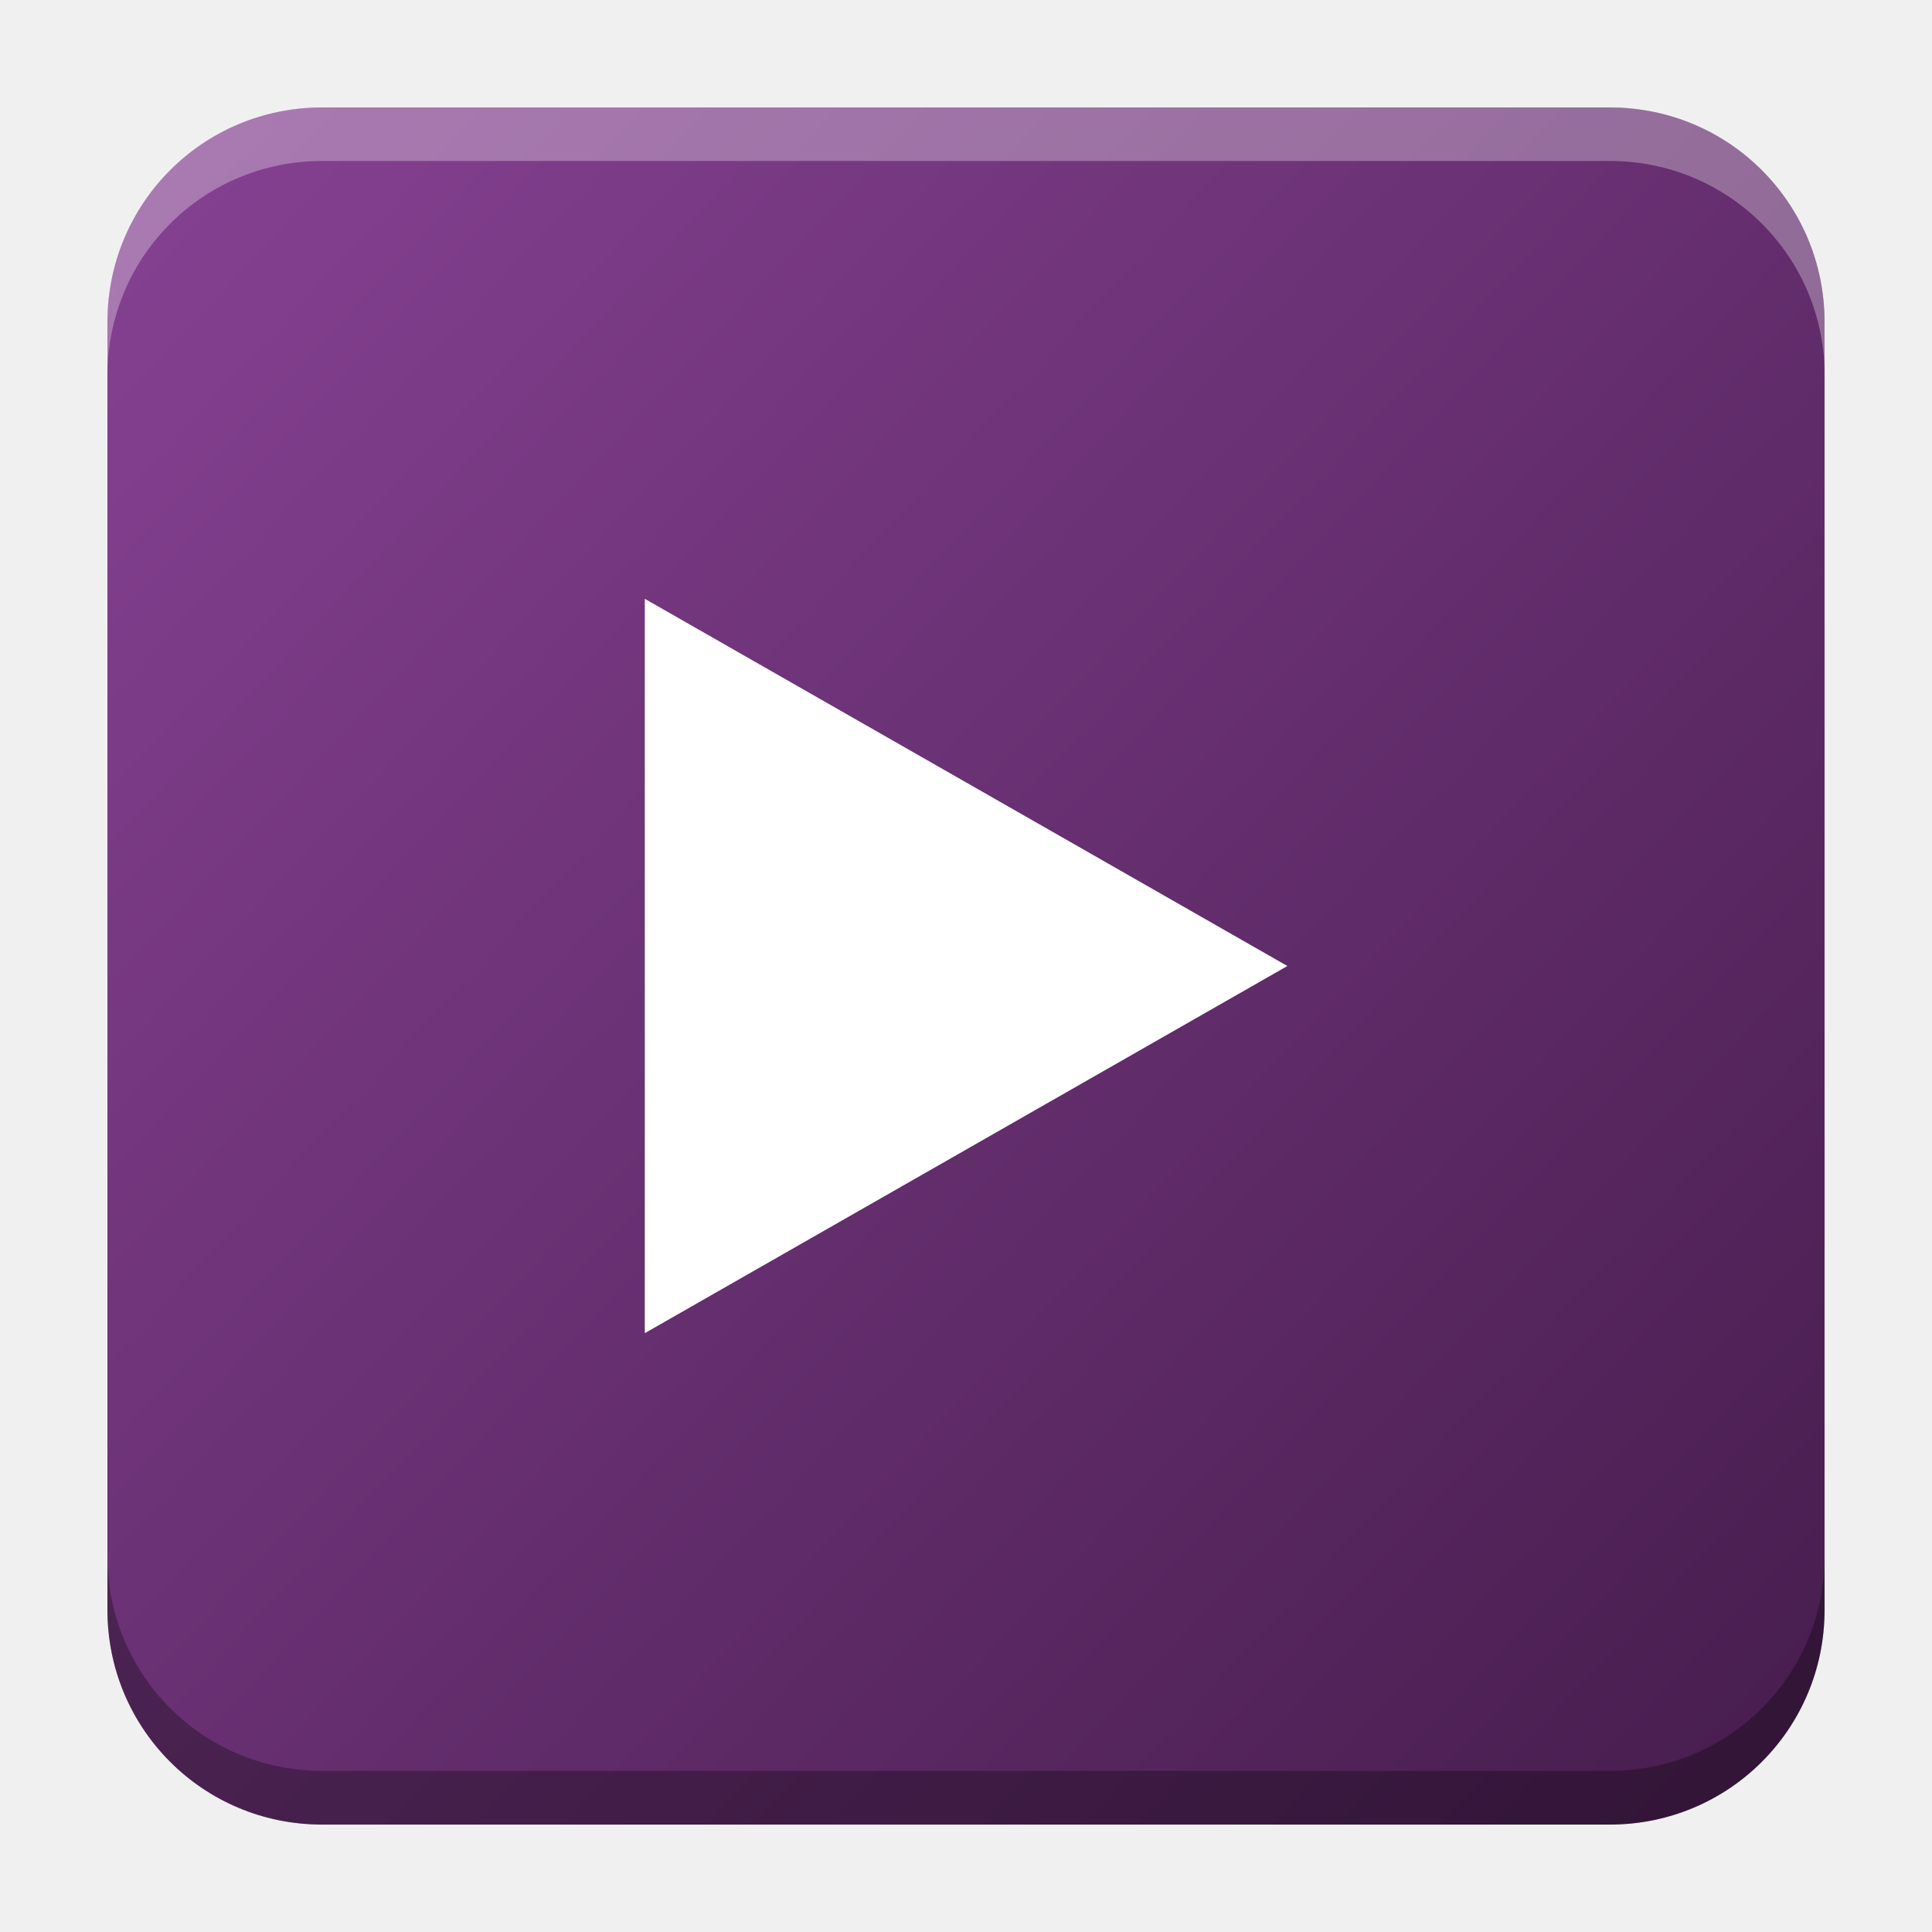
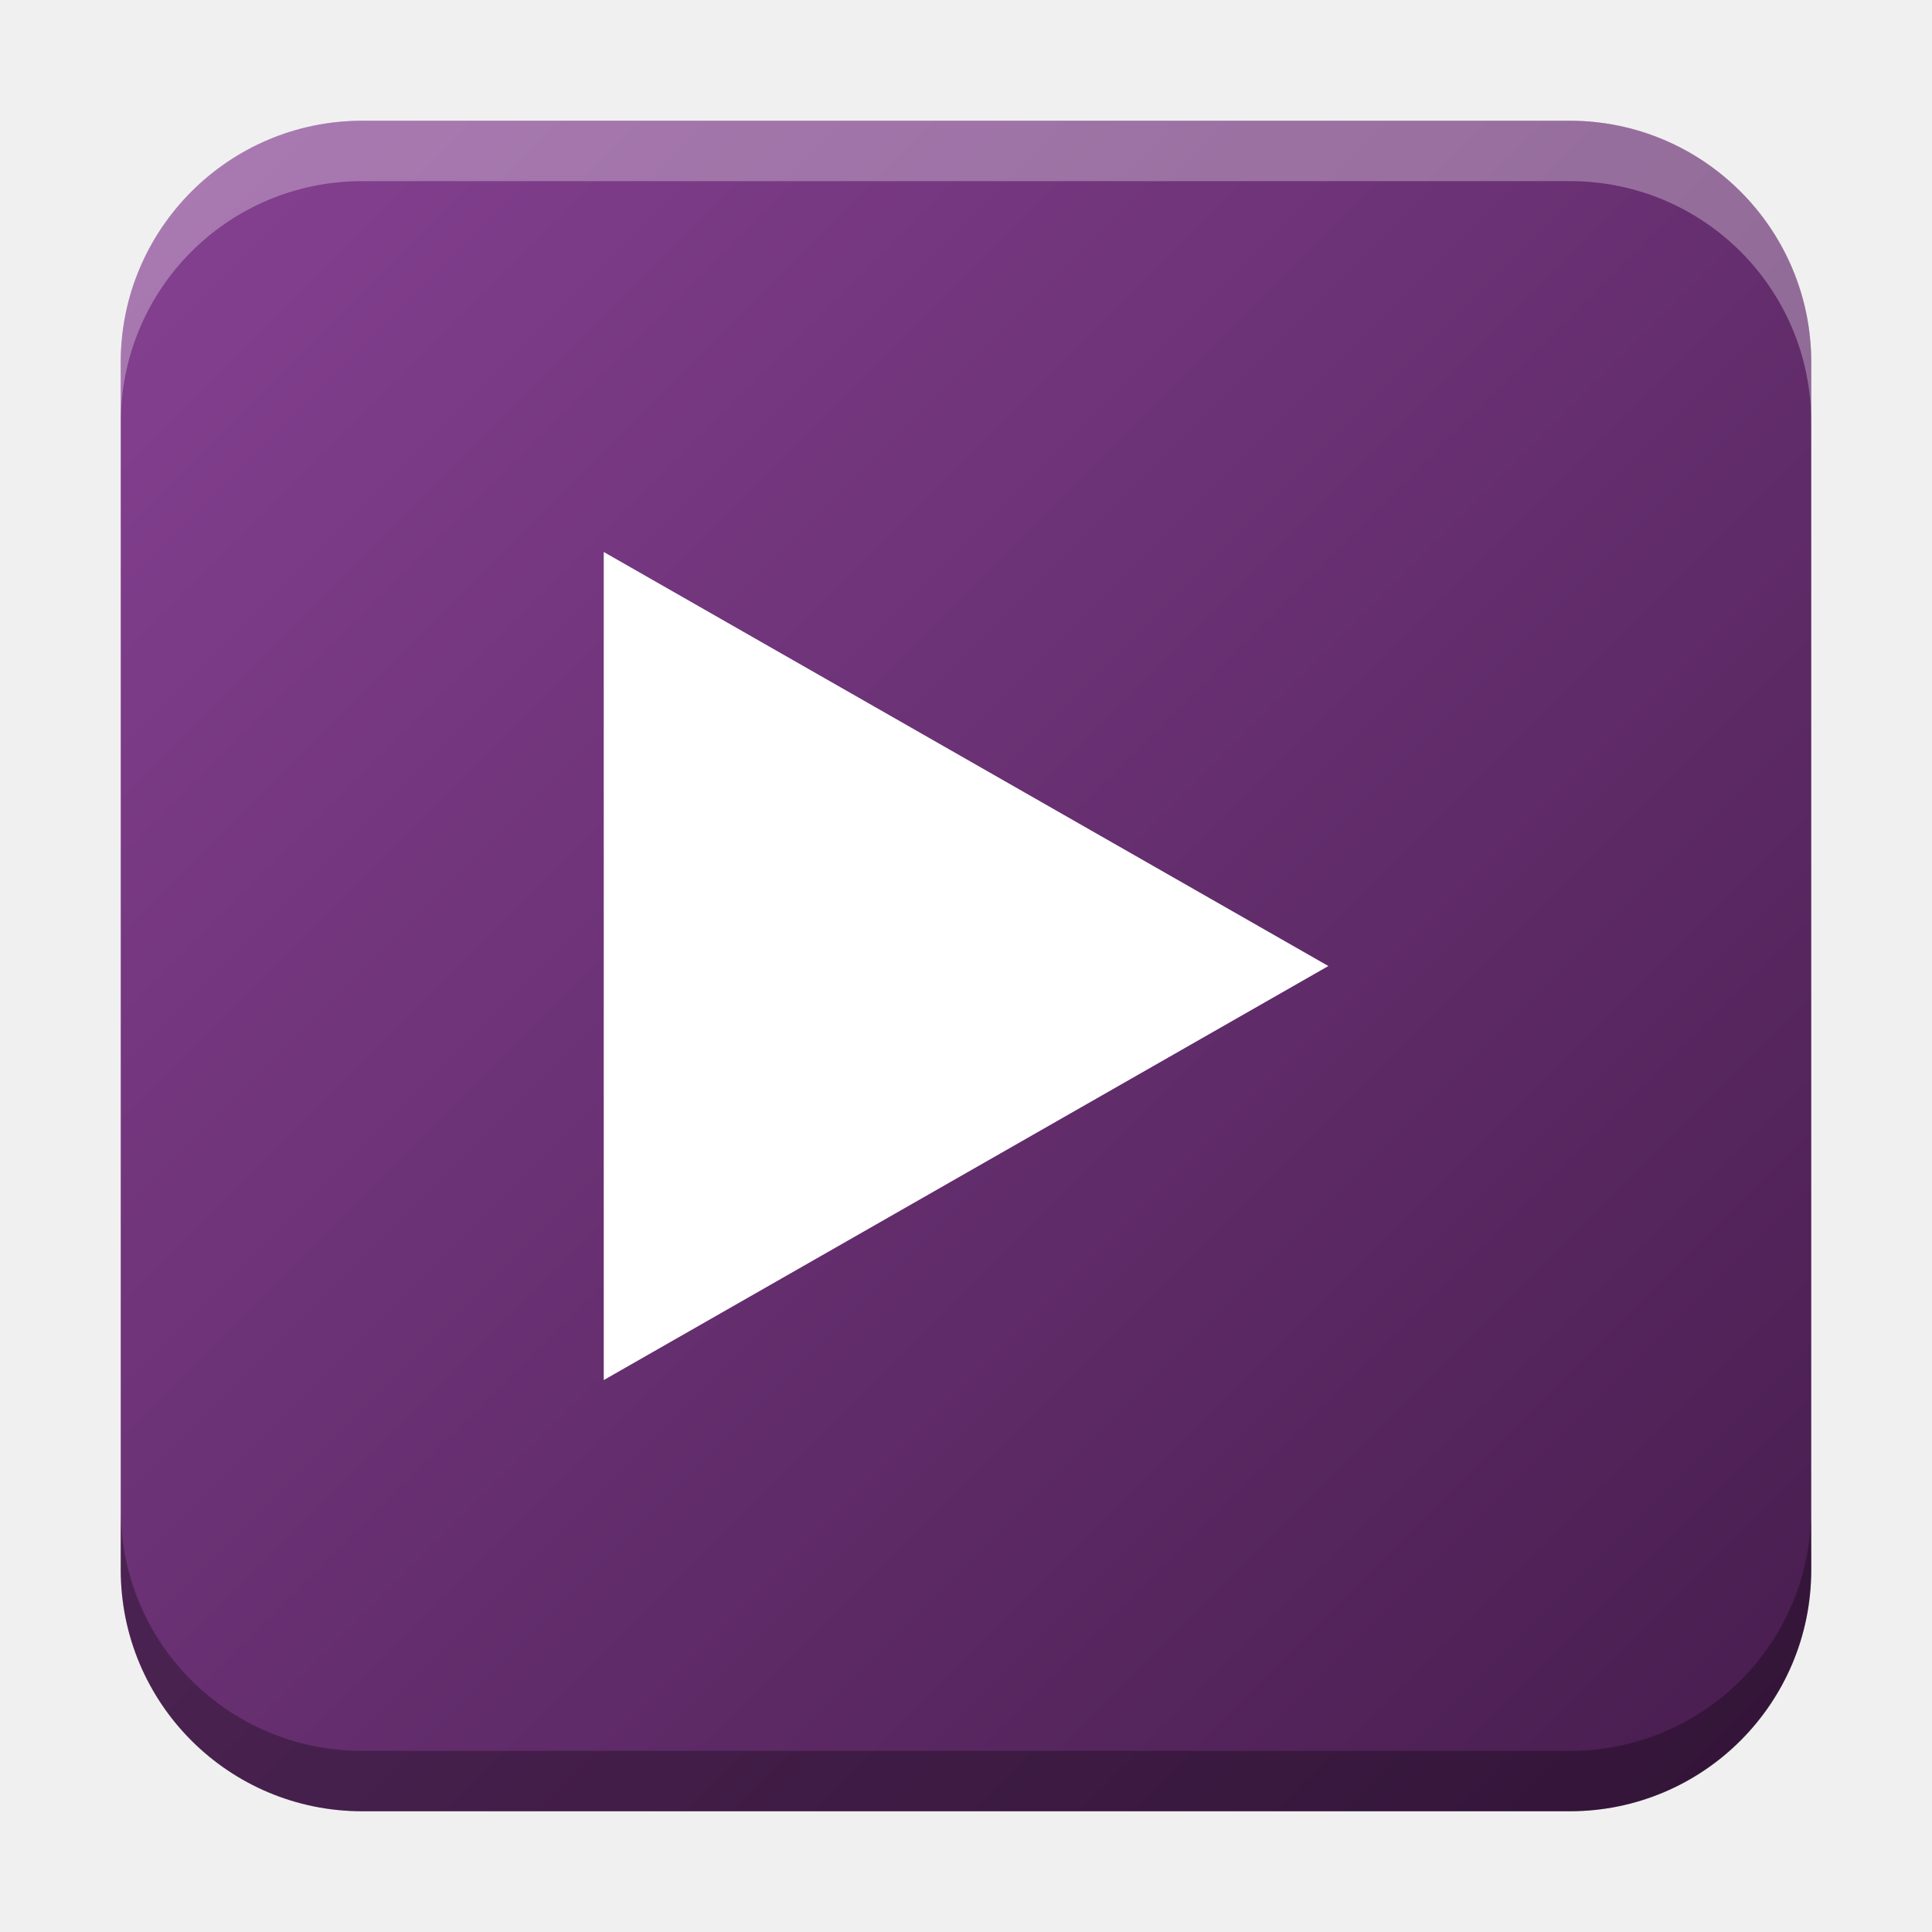
- <svg xmlns="http://www.w3.org/2000/svg" xmlns:xlink="http://www.w3.org/1999/xlink" width="18.001" height="18" id="svg2" version="1.1">
+ <svg xmlns="http://www.w3.org/2000/svg" xmlns:xlink="http://www.w3.org/1999/xlink" width="32" height="32" id="svg2" version="1.1">
  <defs id="defs4">
-     <linearGradient id="linearGradient1209">
-       <stop style="stop-color:#844090;stop-opacity:1" offset="0" id="stop1205" />
-       <stop style="stop-color:#491e50;stop-opacity:1" offset="1" id="stop1207" />
+     <linearGradient id="linearGradient8471">
+       <stop id="stop8467" offset="0" style="stop-color:#2aa9c7;stop-opacity:1" />
+       <stop id="stop8469" offset="1" style="stop-color:#297fcc;stop-opacity:1" />
    </linearGradient>
    <linearGradient id="linearGradient5306">
      <stop style="stop-color:#ffffff;stop-opacity:0.099;" offset="0" id="stop5308" />
      <stop style="stop-color:#ffffff;stop-opacity:0;" offset="1" id="stop5310" />
    </linearGradient>
    <linearGradient id="linearGradient5290">
      <stop style="stop-color:#00ffff;stop-opacity:0.098;" offset="0" id="stop5292" />
      <stop id="stop6740" offset="0.5" style="stop-color:#00ff7f;stop-opacity:0.047;" />
      <stop style="stop-color:#00ff00;stop-opacity:0;" offset="1" id="stop5294" />
    </linearGradient>
    <linearGradient id="linearGradient5188">
      <stop style="stop-color:#64b5f6;stop-opacity:0.247;" offset="0" id="stop5198" />
      <stop style="stop-color:#64b5f6;stop-opacity:0;" offset="1" id="stop5192" />
    </linearGradient>
    <linearGradient id="linearGradient3975">
      <stop style="stop-color:#ff5555;stop-opacity:1;" offset="0" id="stop3977" />
    </linearGradient>
    <linearGradient id="linearGradient3969">
      <stop style="stop-color:#87cdde;stop-opacity:1;" offset="0" id="stop3971" />
    </linearGradient>
    <filter id="filter3945" x="0" y="6" width="1.2" style="color-interpolation-filters:sRGB">
      <feDiffuseLighting id="feDiffuseLighting3947" lighting-color="#fdfdfd" surfaceScale="121.495" diffuseConstant="28.448" />
    </filter>
    <filter id="filter3979" style="color-interpolation-filters:sRGB">
      <feFlood flood-opacity="0.2" flood-color="rgb(0,0,0)" result="flood" id="feFlood3981" />
      <feComposite in="flood" in2="SourceGraphic" operator="in" result="composite1" id="feComposite3983" />
      <feGaussianBlur stdDeviation="6" result="blur" id="feGaussianBlur3985" />
      <feOffset dx="0" dy="6" result="offset" id="feOffset3987" />
      <feComposite in="SourceGraphic" in2="offset" operator="over" result="fbSourceGraphic" id="feComposite3989" />
      <feColorMatrix result="fbSourceGraphicAlpha" in="fbSourceGraphic" values="0 0 0 -1 0 0 0 0 -1 0 0 0 0 -1 0 0 0 0 1 0" id="feColorMatrix3991" />
      <feFlood id="feFlood3993" flood-opacity="0.2" flood-color="rgb(0,0,0)" result="flood" in="fbSourceGraphic" />
      <feComposite id="feComposite3995" in2="fbSourceGraphic" in="flood" operator="in" result="composite1" />
      <feGaussianBlur id="feGaussianBlur3997" stdDeviation="6" result="blur" />
      <feOffset id="feOffset3999" dx="0" dy="6" result="offset" />
      <feComposite id="feComposite4001" in2="offset" in="fbSourceGraphic" operator="over" result="composite2" />
    </filter>
    <filter style="color-interpolation-filters:sRGB" id="filter3876">
      <feFlood flood-opacity="0.2" flood-color="rgb(0,0,0)" result="flood" id="feFlood3878" />
      <feComposite in="flood" in2="SourceGraphic" operator="in" result="composite1" id="feComposite3880" />
      <feGaussianBlur stdDeviation="6" result="blur" id="feGaussianBlur3882" />
      <feOffset dx="0" dy="6" result="offset" id="feOffset3884" />
      <feComposite in="SourceGraphic" in2="offset" operator="over" result="fbSourceGraphic" id="feComposite3886" />
      <feColorMatrix result="fbSourceGraphicAlpha" in="fbSourceGraphic" values="0 0 0 -1 0 0 0 0 -1 0 0 0 0 -1 0 0 0 0 1 0" id="feColorMatrix3888" />
      <feFlood id="feFlood3890" flood-opacity="0.397" flood-color="rgb(0,0,0)" result="flood" in="fbSourceGraphic" />
      <feComposite id="feComposite3892" in2="fbSourceGraphic" in="flood" operator="in" result="composite1" />
      <feGaussianBlur id="feGaussianBlur3894" stdDeviation="19.2" result="blur" />
      <feOffset id="feOffset3896" dx="0" dy="6" result="offset" />
      <feComposite id="feComposite3898" in2="offset" in="fbSourceGraphic" operator="over" result="fbSourceGraphic" />
      <feColorMatrix result="fbSourceGraphicAlpha" in="fbSourceGraphic" values="0 0 0 -1 0 0 0 0 -1 0 0 0 0 -1 0 0 0 0 1 0" id="feColorMatrix3900" />
      <feFlood id="feFlood3902" flood-opacity="0.8" flood-color="rgb(0,0,0)" result="flood" in="fbSourceGraphic" />
      <feComposite id="feComposite3904" in2="fbSourceGraphic" in="flood" operator="in" result="composite1" />
      <feGaussianBlur id="feGaussianBlur3906" stdDeviation="19.2" result="blur" />
      <feOffset id="feOffset3908" dx="0" dy="6" result="offset" />
      <feComposite id="feComposite3910" in2="offset" in="fbSourceGraphic" operator="over" result="fbSourceGraphic" />
      <feColorMatrix result="fbSourceGraphicAlpha" in="fbSourceGraphic" values="0 0 0 -1 0 0 0 0 -1 0 0 0 0 -1 0 0 0 0 1 0" id="feColorMatrix3912" />
      <feFlood id="feFlood3914" flood-opacity="0.8" flood-color="rgb(0,0,0)" result="flood" in="fbSourceGraphic" />
      <feComposite id="feComposite3916" in2="fbSourceGraphic" in="flood" operator="in" result="composite1" />
      <feGaussianBlur id="feGaussianBlur3918" stdDeviation="26.1" result="blur" />
      <feOffset id="feOffset3920" dx="0" dy="6" result="offset" />
      <feComposite id="feComposite3922" in2="offset" in="fbSourceGraphic" operator="over" result="fbSourceGraphic" />
      <feColorMatrix result="fbSourceGraphicAlpha" in="fbSourceGraphic" values="0 0 0 -1 0 0 0 0 -1 0 0 0 0 -1 0 0 0 0 1 0" id="feColorMatrix3924" />
      <feFlood id="feFlood3926" flood-opacity="0.8" flood-color="rgb(0,0,0)" result="flood" in="fbSourceGraphic" />
      <feComposite id="feComposite3928" in2="fbSourceGraphic" in="flood" operator="in" result="composite1" />
      <feGaussianBlur id="feGaussianBlur3930" stdDeviation="35.7" result="blur" />
      <feOffset id="feOffset3932" dx="0" dy="6" result="offset" />
      <feComposite id="feComposite3934" in2="offset" in="fbSourceGraphic" operator="over" result="fbSourceGraphic" />
      <feColorMatrix result="fbSourceGraphicAlpha" in="fbSourceGraphic" values="0 0 0 -1 0 0 0 0 -1 0 0 0 0 -1 0 0 0 0 1 0" id="feColorMatrix3936" />
      <feFlood id="feFlood3938" flood-opacity="0.8" flood-color="rgb(0,0,0)" result="flood" in="fbSourceGraphic" />
      <feComposite id="feComposite3940" in2="fbSourceGraphic" in="flood" operator="in" result="composite1" />
      <feGaussianBlur id="feGaussianBlur3942" stdDeviation="6" result="blur" />
      <feOffset id="feOffset3944" dx="0" dy="6" result="offset" />
      <feComposite id="feComposite3946" in2="offset" in="fbSourceGraphic" operator="over" result="fbSourceGraphic" />
      <feColorMatrix result="fbSourceGraphicAlpha" in="fbSourceGraphic" values="0 0 0 -1 0 0 0 0 -1 0 0 0 0 -1 0 0 0 0 1 0" id="feColorMatrix3948" />
      <feFlood id="feFlood3950" flood-opacity="0.8" flood-color="rgb(0,0,0)" result="flood" in="fbSourceGraphic" />
      <feComposite id="feComposite3952" in2="fbSourceGraphic" in="flood" operator="in" result="composite1" />
      <feGaussianBlur id="feGaussianBlur3954" stdDeviation="21.7" result="blur" />
      <feOffset id="feOffset3956" dx="0" dy="6" result="offset" />
      <feComposite id="feComposite3958" in2="offset" in="fbSourceGraphic" operator="over" result="fbSourceGraphic" />
      <feColorMatrix result="fbSourceGraphicAlpha" in="fbSourceGraphic" values="0 0 0 -1 0 0 0 0 -1 0 0 0 0 -1 0 0 0 0 1 0" id="feColorMatrix3960" />
      <feFlood id="feFlood3962" flood-opacity="0.8" flood-color="rgb(0,0,0)" result="flood" in="fbSourceGraphic" />
      <feComposite id="feComposite3964" in2="fbSourceGraphic" in="flood" operator="in" result="composite1" />
      <feGaussianBlur id="feGaussianBlur3966" stdDeviation="21.7" result="blur" />
      <feOffset id="feOffset3968" dx="0" dy="1.9" result="offset" />
      <feComposite id="feComposite3970" in2="offset" in="fbSourceGraphic" operator="over" result="fbSourceGraphic" />
      <feColorMatrix result="fbSourceGraphicAlpha" in="fbSourceGraphic" values="0 0 0 -1 0 0 0 0 -1 0 0 0 0 -1 0 0 0 0 1 0" id="feColorMatrix3972" />
      <feFlood id="feFlood3974" flood-opacity="0.8" flood-color="rgb(0,0,0)" result="flood" in="fbSourceGraphic" />
      <feComposite id="feComposite3976" in2="fbSourceGraphic" in="flood" operator="in" result="composite1" />
      <feGaussianBlur id="feGaussianBlur3978" stdDeviation="21.7" result="blur" />
      <feOffset id="feOffset3980" dx="3.6" dy="1.9" result="offset" />
      <feComposite id="feComposite3982" in2="offset" in="fbSourceGraphic" operator="over" result="fbSourceGraphic" />
      <feColorMatrix result="fbSourceGraphicAlpha" in="fbSourceGraphic" values="0 0 0 -1 0 0 0 0 -1 0 0 0 0 -1 0 0 0 0 1 0" id="feColorMatrix3984" />
      <feFlood id="feFlood3986" flood-opacity="0.8" flood-color="rgb(0,0,0)" result="flood" in="fbSourceGraphic" />
      <feComposite id="feComposite3988" in2="fbSourceGraphic" in="flood" operator="in" result="composite1" />
      <feGaussianBlur id="feGaussianBlur3990" stdDeviation="21.7" result="blur" />
      <feOffset id="feOffset3992" dx="9.6" dy="1.9" result="offset" />
      <feComposite id="feComposite3994" in2="offset" in="fbSourceGraphic" operator="over" result="fbSourceGraphic" />
      <feColorMatrix result="fbSourceGraphicAlpha" in="fbSourceGraphic" values="0 0 0 -1 0 0 0 0 -1 0 0 0 0 -1 0 0 0 0 1 0" id="feColorMatrix3996" />
      <feFlood id="feFlood3998" flood-opacity="0.8" flood-color="rgb(0,0,0)" result="flood" in="fbSourceGraphic" />
      <feComposite id="feComposite4000" in2="fbSourceGraphic" in="flood" operator="in" result="composite1" />
      <feGaussianBlur id="feGaussianBlur4002" stdDeviation="21.7" result="blur" />
      <feOffset id="feOffset4004" dx="1.2" dy="1.9" result="offset" />
      <feComposite id="feComposite4006" in2="offset" in="fbSourceGraphic" operator="over" result="fbSourceGraphic" />
      <feColorMatrix result="fbSourceGraphicAlpha" in="fbSourceGraphic" values="0 0 0 -1 0 0 0 0 -1 0 0 0 0 -1 0 0 0 0 1 0" id="feColorMatrix4008" />
      <feFlood id="feFlood4010" flood-opacity="0.8" flood-color="rgb(0,0,0)" result="flood" in="fbSourceGraphic" />
      <feComposite id="feComposite4012" in2="fbSourceGraphic" in="flood" operator="in" result="composite1" />
      <feGaussianBlur id="feGaussianBlur4014" stdDeviation="21.7" result="blur" />
      <feOffset id="feOffset4016" dx="-1.4" dy="1.9" result="offset" />
      <feComposite id="feComposite4018" in2="offset" in="fbSourceGraphic" operator="over" result="fbSourceGraphic" />
      <feColorMatrix result="fbSourceGraphicAlpha" in="fbSourceGraphic" values="0 0 0 -1 0 0 0 0 -1 0 0 0 0 -1 0 0 0 0 1 0" id="feColorMatrix4020" />
      <feFlood id="feFlood4022" flood-opacity="0.8" flood-color="rgb(0,0,0)" result="flood" in="fbSourceGraphic" />
      <feComposite id="feComposite4024" in2="fbSourceGraphic" in="flood" operator="in" result="composite1" />
      <feGaussianBlur id="feGaussianBlur4026" stdDeviation="21.7" result="blur" />
      <feOffset id="feOffset4028" dx="0.3" dy="1.9" result="offset" />
      <feComposite id="feComposite4030" in2="offset" in="fbSourceGraphic" operator="over" result="fbSourceGraphic" />
      <feColorMatrix result="fbSourceGraphicAlpha" in="fbSourceGraphic" values="0 0 0 -1 0 0 0 0 -1 0 0 0 0 -1 0 0 0 0 1 0" id="feColorMatrix4032" />
      <feFlood id="feFlood4034" flood-opacity="0.8" flood-color="rgb(0,0,0)" result="flood" in="fbSourceGraphic" />
      <feComposite id="feComposite4036" in2="fbSourceGraphic" in="flood" operator="in" result="composite1" />
      <feGaussianBlur id="feGaussianBlur4038" stdDeviation="21.7" result="blur" />
      <feOffset id="feOffset4040" dx="-8.04912e-16" dy="1.9" result="offset" />
      <feComposite id="feComposite4042" in2="offset" in="fbSourceGraphic" operator="over" result="fbSourceGraphic" />
      <feColorMatrix result="fbSourceGraphicAlpha" in="fbSourceGraphic" values="0 0 0 -1 0 0 0 0 -1 0 0 0 0 -1 0 0 0 0 1 0" id="feColorMatrix4044" />
      <feFlood id="feFlood4046" flood-opacity="0.8" flood-color="rgb(0,0,0)" result="flood" in="fbSourceGraphic" />
      <feComposite id="feComposite4048" in2="fbSourceGraphic" in="flood" operator="in" result="composite1" />
      <feGaussianBlur id="feGaussianBlur4050" stdDeviation="21.7" result="blur" />
      <feOffset id="feOffset4052" dx="-8.04912e-16" dy="3.6" result="offset" />
      <feComposite id="feComposite4054" in2="offset" in="fbSourceGraphic" operator="over" result="fbSourceGraphic" />
      <feColorMatrix result="fbSourceGraphicAlpha" in="fbSourceGraphic" values="0 0 0 -1 0 0 0 0 -1 0 0 0 0 -1 0 0 0 0 1 0" id="feColorMatrix4056" />
      <feFlood id="feFlood4058" flood-opacity="0.8" flood-color="rgb(0,0,0)" result="flood" in="fbSourceGraphic" />
      <feComposite id="feComposite4060" in2="fbSourceGraphic" in="flood" operator="in" result="composite1" />
      <feGaussianBlur id="feGaussianBlur4062" stdDeviation="6" result="blur" />
      <feOffset id="feOffset4064" dx="-8.04912e-16" dy="3.6" result="offset" />
      <feComposite id="feComposite4066" in2="offset" in="fbSourceGraphic" operator="over" result="fbSourceGraphic" />
      <feColorMatrix result="fbSourceGraphicAlpha" in="fbSourceGraphic" values="0 0 0 -1 0 0 0 0 -1 0 0 0 0 -1 0 0 0 0 1 0" id="feColorMatrix4080" />
      <feFlood id="feFlood4082" flood-opacity="0.8" flood-color="rgb(0,0,0)" result="flood" in="fbSourceGraphic" />
      <feComposite id="feComposite4084" in2="fbSourceGraphic" in="flood" operator="in" result="composite1" />
      <feGaussianBlur id="feGaussianBlur4086" stdDeviation="6" result="blur" />
      <feOffset id="feOffset4088" dx="-8.04912e-16" dy="3.6" result="offset" />
      <feComposite id="feComposite4090" in2="offset" in="fbSourceGraphic" operator="over" result="fbSourceGraphic" />
      <feColorMatrix result="fbSourceGraphicAlpha" in="fbSourceGraphic" values="0 0 0 -1 0 0 0 0 -1 0 0 0 0 -1 0 0 0 0 1 0" id="feColorMatrix4092" />
      <feFlood id="feFlood4094" flood-opacity="0.8" flood-color="rgb(0,0,0)" result="flood" in="fbSourceGraphic" />
      <feComposite id="feComposite4096" in2="fbSourceGraphic" in="flood" operator="in" result="composite1" />
      <feGaussianBlur id="feGaussianBlur4098" stdDeviation="6" result="blur" />
      <feOffset id="feOffset4100" dx="-8.04912e-16" dy="7.7" result="offset" />
      <feComposite id="feComposite4102" in2="offset" in="fbSourceGraphic" operator="over" result="fbSourceGraphic" />
      <feColorMatrix result="fbSourceGraphicAlpha" in="fbSourceGraphic" values="0 0 0 -1 0 0 0 0 -1 0 0 0 0 -1 0 0 0 0 1 0" id="feColorMatrix4104" />
      <feFlood id="feFlood4106" flood-opacity="0.8" flood-color="rgb(0,0,0)" result="flood" in="fbSourceGraphic" />
      <feComposite id="feComposite4108" in2="fbSourceGraphic" in="flood" operator="in" result="composite1" />
      <feGaussianBlur id="feGaussianBlur4110" stdDeviation="6" result="blur" />
      <feOffset id="feOffset4112" dx="-8.04912e-16" dy="11.6" result="offset" />
      <feComposite id="feComposite4114" in2="offset" in="fbSourceGraphic" operator="over" result="fbSourceGraphic" />
      <feColorMatrix result="fbSourceGraphicAlpha" in="fbSourceGraphic" values="0 0 0 -1 0 0 0 0 -1 0 0 0 0 -1 0 0 0 0 1 0" id="feColorMatrix4116" />
      <feFlood id="feFlood4118" flood-opacity="0.5" flood-color="rgb(0,0,0)" result="flood" in="fbSourceGraphic" />
      <feComposite id="feComposite4120" in2="fbSourceGraphic" in="flood" operator="in" result="composite1" />
      <feGaussianBlur id="feGaussianBlur4122" stdDeviation="6" result="blur" />
      <feOffset id="feOffset4124" dx="-8.04912e-16" dy="11.6" result="offset" />
      <feComposite id="feComposite4126" in2="offset" in="fbSourceGraphic" operator="over" result="fbSourceGraphic" />
      <feColorMatrix result="fbSourceGraphicAlpha" in="fbSourceGraphic" values="0 0 0 -1 0 0 0 0 -1 0 0 0 0 -1 0 0 0 0 1 0" id="feColorMatrix4128" />
      <feFlood id="feFlood4130" flood-opacity="0.3" flood-color="rgb(0,0,0)" result="flood" in="fbSourceGraphic" />
      <feComposite id="feComposite4132" in2="fbSourceGraphic" in="flood" operator="in" result="composite1" />
      <feGaussianBlur id="feGaussianBlur4134" stdDeviation="6" result="blur" />
      <feOffset id="feOffset4136" dx="-8.04912e-16" dy="11.6" result="offset" />
      <feComposite id="feComposite4138" in2="offset" in="fbSourceGraphic" operator="over" result="fbSourceGraphic" />
      <feColorMatrix result="fbSourceGraphicAlpha" in="fbSourceGraphic" values="0 0 0 -1 0 0 0 0 -1 0 0 0 0 -1 0 0 0 0 1 0" id="feColorMatrix4140" />
      <feFlood id="feFlood4142" flood-opacity="0.2" flood-color="rgb(0,0,0)" result="flood" in="fbSourceGraphic" />
      <feComposite id="feComposite4144" in2="fbSourceGraphic" in="flood" operator="in" result="composite1" />
      <feGaussianBlur id="feGaussianBlur4146" stdDeviation="6" result="blur" />
      <feOffset id="feOffset4148" dx="-8.04912e-16" dy="11.6" result="offset" />
      <feComposite id="feComposite4150" in2="offset" in="fbSourceGraphic" operator="over" result="fbSourceGraphic" />
      <feColorMatrix result="fbSourceGraphicAlpha" in="fbSourceGraphic" values="0 0 0 -1 0 0 0 0 -1 0 0 0 0 -1 0 0 0 0 1 0" id="feColorMatrix4152" />
      <feFlood id="feFlood4154" flood-opacity="0.2" flood-color="rgb(0,0,0)" result="flood" in="fbSourceGraphic" />
      <feComposite id="feComposite4156" in2="fbSourceGraphic" in="flood" operator="in" result="composite1" />
      <feGaussianBlur id="feGaussianBlur4158" stdDeviation="6" result="blur" />
      <feOffset id="feOffset4160" dx="-8.04912e-16" dy="11.6" result="offset" />
      <feComposite id="feComposite4162" in2="offset" in="fbSourceGraphic" operator="over" result="fbSourceGraphic" />
      <feColorMatrix result="fbSourceGraphicAlpha" in="fbSourceGraphic" values="0 0 0 -1 0 0 0 0 -1 0 0 0 0 -1 0 0 0 0 1 0" id="feColorMatrix4164" />
      <feFlood id="feFlood4166" flood-opacity="0.2" flood-color="rgb(0,0,0)" result="flood" in="fbSourceGraphic" />
      <feComposite id="feComposite4168" in2="fbSourceGraphic" in="flood" operator="in" result="composite1" />
      <feGaussianBlur id="feGaussianBlur4170" stdDeviation="6" result="blur" />
      <feOffset id="feOffset4172" dx="-8.04912e-16" dy="6" result="offset" />
      <feComposite id="feComposite4174" in2="offset" in="fbSourceGraphic" operator="over" result="composite2" />
    </filter>
    <filter id="filter4522" style="color-interpolation-filters:sRGB">
      <feGaussianBlur stdDeviation="3" id="feGaussianBlur4524" />
      <feColorMatrix result="fbSourceGraphic" values="1 0 0 0 0 0 1 0 0 0 0 0 1 0 0 0 0 0 6 -2.5 " id="feColorMatrix4526" />
    </filter>
    <filter id="filter4576" style="color-interpolation-filters:sRGB">
      <feGaussianBlur stdDeviation="3" id="feGaussianBlur4578" />
      <feColorMatrix result="fbSourceGraphic" values="1 0 0 0 0 0 1 0 0 0 0 0 1 0 0 0 0 0 6 -2.5 " id="feColorMatrix4580" />
    </filter>
    <filter id="filter4576-0" style="color-interpolation-filters:sRGB">
      <feGaussianBlur stdDeviation="3" id="feGaussianBlur4578-8" />
      <feColorMatrix result="fbSourceGraphic" values="1 0 0 0 0 0 1 0 0 0 0 0 1 0 0 0 0 0 6 -2.5 " id="feColorMatrix4580-0" />
    </filter>
    <filter id="filter4576-0-0" style="color-interpolation-filters:sRGB">
      <feGaussianBlur stdDeviation="3" id="feGaussianBlur4578-8-5" />
      <feColorMatrix result="fbSourceGraphic" values="1 0 0 0 0 0 1 0 0 0 0 0 1 0 0 0 0 0 6 -2.5 " id="feColorMatrix4580-0-2" />
    </filter>
    <filter id="filter4576-0-0-4" style="color-interpolation-filters:sRGB">
      <feGaussianBlur stdDeviation="3" id="feGaussianBlur4578-8-5-2" />
      <feColorMatrix result="fbSourceGraphic" values="1 0 0 0 0 0 1 0 0 0 0 0 1 0 0 0 0 0 6 -2.5 " id="feColorMatrix4580-0-2-7" />
    </filter>
    <radialGradient xlink:href="#linearGradient5306" id="radialGradient5296" cx="9" cy="1032.112" fx="9" fy="1032.112" r="10.125" gradientUnits="userSpaceOnUse" gradientTransform="matrix(1.944444,0,0,1.944447,-13.5625,-977.5881)" />
    <linearGradient xlink:href="#linearGradient5306" id="linearGradient5312" x1="-15.75" y1="1029.3" x2="23.625" y2="1029.3" gradientUnits="userSpaceOnUse" />
    <linearGradient id="linearGradient3783-1">
      <stop id="stop3785-2" offset="0" style="stop-color:#1e94d3;stop-opacity:1;" />
      <stop style="stop-color:#1e94d3;stop-opacity:1;" offset="1" id="stop3803-6" />
    </linearGradient>
    <linearGradient gradientUnits="userSpaceOnUse" y2="50" x2="30" y1="90" x1="-10" id="linearGradient3827-7" xlink:href="#linearGradient3783-1" />
    <linearGradient gradientUnits="userSpaceOnUse" y2="50" x2="30" y1="90" x1="-10" id="linearGradient3827" xlink:href="#linearGradient3783" />
    <linearGradient id="linearGradient3783">
      <stop id="stop3785" offset="0" style="stop-color:#1e94d3;stop-opacity:1;" />
      <stop style="stop-color:#1e94d3;stop-opacity:1;" offset="1" id="stop3803" />
    </linearGradient>
    <linearGradient id="linearGradient3821">
      <stop id="stop3823" offset="0" style="stop-color:#37aee2;stop-opacity:1;" />
      <stop id="stop3825" offset="1" style="stop-color:#1e96c8;stop-opacity:1;" />
    </linearGradient>
    <linearGradient id="linearGradient3829">
      <stop style="stop-color:#1f96d4;stop-opacity:1;" offset="0" id="stop3831" />
      <stop style="stop-color:#37aee2;stop-opacity:1;" offset="1" id="stop3833" />
    </linearGradient>
    <linearGradient id="linearGradient3877">
      <stop id="stop3879" offset="0" style="stop-color:#eff7fc;stop-opacity:1;" />
      <stop id="stop3881" offset="1" style="stop-color:#ffffff;stop-opacity:1;" />
    </linearGradient>
    <linearGradient id="linearGradient3689">
      <stop id="stop3691" offset="0" style="stop-color:#f68000;stop-opacity:1;" />
      <stop id="stop3693" offset="1" style="stop-color:#fd9800;stop-opacity:1;" />
    </linearGradient>
    <linearGradient id="linearGradient3675">
      <stop id="stop3677" offset="0" style="stop-color:#ffb900;stop-opacity:1;" />
      <stop id="stop3679" offset="1" style="stop-color:#ffd76b;stop-opacity:1;" />
    </linearGradient>
    <linearGradient y2="463.262" x2="412.23" y1="461.921" x1="-113.893" gradientUnits="userSpaceOnUse" id="linearGradient3840" xlink:href="#linearGradient3675" />
    <linearGradient id="linearGradient3634">
      <stop style="stop-color:#7a8288;stop-opacity:1;" offset="0" id="stop3636" />
      <stop id="stop3638" offset="0.076" style="stop-color:#9fa3a7;stop-opacity:1;" />
      <stop style="stop-color:#7d858b;stop-opacity:1;" offset="1" id="stop3640" />
    </linearGradient>
    <linearGradient y2="12.703" x2="151.346" y1="-0.642" x1="107.209" gradientTransform="matrix(0.2822222,0,0,0.2822222,-0.1398399,-0.01181449)" gradientUnits="userSpaceOnUse" id="linearGradient3838" xlink:href="#linearGradient3634" />
    <linearGradient id="linearGradient3712">
      <stop id="stop3714" offset="0" style="stop-color:#a1abb2;stop-opacity:1;" />
      <stop style="stop-color:#eaeced;stop-opacity:1;" offset="0.148" id="stop3720" />
      <stop id="stop3716" offset="1" style="stop-color:#c6ccd0;stop-opacity:1;" />
    </linearGradient>
    <linearGradient y2="27.389" x2="164.759" y1="12.641" x1="104.886" gradientUnits="userSpaceOnUse" id="linearGradient3836" xlink:href="#linearGradient3712" />
    <linearGradient id="linearGradient3702">
      <stop id="stop3704" offset="0" style="stop-color:#7a8288;stop-opacity:1;" />
      <stop style="stop-color:#9fa3a7;stop-opacity:1;" offset="0.529" id="stop3710" />
      <stop id="stop3706" offset="1" style="stop-color:#7d858b;stop-opacity:1;" />
    </linearGradient>
    <linearGradient y2="268.415" x2="334.031" y1="252.484" x1="18.875" gradientUnits="userSpaceOnUse" id="linearGradient3834" xlink:href="#linearGradient3702" />
    <linearGradient id="linearGradient3626">
      <stop style="stop-color:#a1abb2;stop-opacity:1;" offset="0" id="stop3628" />
      <stop id="stop3630" offset="0.083" style="stop-color:#eaeced;stop-opacity:1;" />
      <stop style="stop-color:#c6ccd0;stop-opacity:1;" offset="1" id="stop3632" />
    </linearGradient>
    <linearGradient y2="290.7" x2="278.432" y1="228.6" x1="44.104" gradientUnits="userSpaceOnUse" id="linearGradient3832" xlink:href="#linearGradient3626" />
    <linearGradient id="linearGradient3646">
      <stop id="stop3648" offset="0" style="stop-color:#f48200;stop-opacity:0;" />
      <stop style="stop-color:#f48200;stop-opacity:0.728;" offset="0.589" id="stop3654" />
      <stop id="stop3658" offset="0.816" style="stop-color:#cc5f00;stop-opacity:1;" />
      <stop id="stop3650" offset="1" style="stop-color:#a43d00;stop-opacity:1;" />
    </linearGradient>
    <linearGradient y2="55.356" x2="261.622" y1="70.105" x1="115.202" gradientUnits="userSpaceOnUse" id="linearGradient3830" xlink:href="#linearGradient3646" />
    <linearGradient id="linearGradient3668">
      <stop style="stop-color:#9b4400;stop-opacity:1;" offset="0" id="stop3670" />
      <stop style="stop-color:#e56300;stop-opacity:1;" offset="1" id="stop3672" />
    </linearGradient>
    <linearGradient y2="108.988" x2="93.522" y1="102.284" x1="64.751" gradientUnits="userSpaceOnUse" id="linearGradient3828" xlink:href="#linearGradient3668" />
    <linearGradient id="linearGradient3649">
      <stop id="stop3651" offset="0" style="stop-color:#e26400;stop-opacity:1;" />
      <stop id="stop3653" offset="1" style="stop-color:#ffb900;stop-opacity:1;" />
    </linearGradient>
    <linearGradient y2="125.316" x2="44.376" y1="100.342" x1="40.775" gradientTransform="matrix(1,0,0,1.020233,0,-1.423461)" gradientUnits="userSpaceOnUse" id="linearGradient3826" xlink:href="#linearGradient3649" />
    <linearGradient id="linearGradient3689-2">
      <stop id="stop3691-2" offset="0" style="stop-color:#f68000;stop-opacity:1;" />
      <stop id="stop3693-3" offset="1" style="stop-color:#fd9800;stop-opacity:1;" />
    </linearGradient>
    <linearGradient id="linearGradient3675-8">
      <stop id="stop3677-4" offset="0" style="stop-color:#ffb900;stop-opacity:1;" />
      <stop id="stop3679-7" offset="1" style="stop-color:#ffd76b;stop-opacity:1;" />
    </linearGradient>
    <linearGradient y2="463.262" x2="412.23" y1="461.921" x1="-113.893" gradientUnits="userSpaceOnUse" id="linearGradient3840-4" xlink:href="#linearGradient3675-8" />
    <linearGradient id="linearGradient3634-7">
      <stop style="stop-color:#7a8288;stop-opacity:1;" offset="0" id="stop3636-4" />
      <stop id="stop3638-6" offset="0.076" style="stop-color:#9fa3a7;stop-opacity:1;" />
      <stop style="stop-color:#7d858b;stop-opacity:1;" offset="1" id="stop3640-9" />
    </linearGradient>
    <linearGradient y2="12.703" x2="151.346" y1="-0.642" x1="107.209" gradientTransform="matrix(0.2822222,0,0,0.2822222,-0.1398399,-0.01181449)" gradientUnits="userSpaceOnUse" id="linearGradient3838-1" xlink:href="#linearGradient3634-7" />
    <linearGradient id="linearGradient3712-7">
      <stop id="stop3714-7" offset="0" style="stop-color:#a1abb2;stop-opacity:1;" />
      <stop style="stop-color:#eaeced;stop-opacity:1;" offset="0.148" id="stop3720-2" />
      <stop id="stop3716-3" offset="1" style="stop-color:#c6ccd0;stop-opacity:1;" />
    </linearGradient>
    <linearGradient y2="27.389" x2="164.759" y1="12.641" x1="104.886" gradientUnits="userSpaceOnUse" id="linearGradient3836-7" xlink:href="#linearGradient3712-7" />
    <linearGradient id="linearGradient3702-3">
      <stop id="stop3704-5" offset="0" style="stop-color:#7a8288;stop-opacity:1;" />
      <stop style="stop-color:#9fa3a7;stop-opacity:1;" offset="0.529" id="stop3710-4" />
      <stop id="stop3706-4" offset="1" style="stop-color:#7d858b;stop-opacity:1;" />
    </linearGradient>
    <linearGradient y2="268.415" x2="334.031" y1="252.484" x1="18.875" gradientUnits="userSpaceOnUse" id="linearGradient3834-9" xlink:href="#linearGradient3702-3" />
    <linearGradient id="linearGradient3626-6">
      <stop style="stop-color:#a1abb2;stop-opacity:1;" offset="0" id="stop3628-0" />
      <stop id="stop3630-5" offset="0.083" style="stop-color:#eaeced;stop-opacity:1;" />
      <stop style="stop-color:#c6ccd0;stop-opacity:1;" offset="1" id="stop3632-7" />
    </linearGradient>
    <linearGradient y2="290.7" x2="278.432" y1="228.6" x1="44.104" gradientUnits="userSpaceOnUse" id="linearGradient3832-3" xlink:href="#linearGradient3626-6" />
    <linearGradient id="linearGradient3646-6">
      <stop id="stop3648-6" offset="0" style="stop-color:#f48200;stop-opacity:0;" />
      <stop style="stop-color:#f48200;stop-opacity:0.728;" offset="0.589" id="stop3654-6" />
      <stop id="stop3658-4" offset="0.816" style="stop-color:#cc5f00;stop-opacity:1;" />
      <stop id="stop3650-0" offset="1" style="stop-color:#a43d00;stop-opacity:1;" />
    </linearGradient>
    <linearGradient y2="55.356" x2="261.622" y1="70.105" x1="115.202" gradientUnits="userSpaceOnUse" id="linearGradient3830-6" xlink:href="#linearGradient3646-6" />
    <linearGradient id="linearGradient3668-5">
      <stop style="stop-color:#9b4400;stop-opacity:1;" offset="0" id="stop3670-3" />
      <stop style="stop-color:#e56300;stop-opacity:1;" offset="1" id="stop3672-2" />
    </linearGradient>
    <linearGradient y2="108.988" x2="93.522" y1="102.284" x1="64.751" gradientUnits="userSpaceOnUse" id="linearGradient3828-1" xlink:href="#linearGradient3668-5" />
    <linearGradient id="linearGradient3649-3">
      <stop id="stop3651-9" offset="0" style="stop-color:#e26400;stop-opacity:1;" />
      <stop id="stop3653-7" offset="1" style="stop-color:#ffb900;stop-opacity:1;" />
    </linearGradient>
    <linearGradient y2="125.316" x2="44.376" y1="100.342" x1="40.775" gradientTransform="matrix(1,0,0,1.020233,0,-1.423461)" gradientUnits="userSpaceOnUse" id="linearGradient3826-1" xlink:href="#linearGradient3649-3" />
    <linearGradient id="linearGradient2460" y2="44.984" gradientUnits="userSpaceOnUse" x2="19.36" y1="21.031" x1="19.245">
      <stop id="stop3602" style="stop-color:#fafafa;stop-opacity:1;" offset="0" />
      <stop id="stop3604" style="stop-color:#f0f0f0;stop-opacity:1;" offset="1" />
    </linearGradient>
    <linearGradient xlink:href="#linearGradient2460" id="linearGradient3157" gradientUnits="userSpaceOnUse" gradientTransform="matrix(12.10256,0,0,12.10256,-34.46825,-46.18711)" x1="18.93" y1="6.295" x2="19.36" y2="36.644" />
    <linearGradient id="linearGradient5479-2">
      <stop id="stop5481-7" offset="0" style="stop-color:#be5300;stop-opacity:1;" />
      <stop style="stop-color:#f07300;stop-opacity:1" offset="0.763" id="stop5483-4" />
      <stop id="stop5485-2" offset="1" style="stop-color:#e67700;stop-opacity:1;" />
    </linearGradient>
    <linearGradient y2="134.644" x2="128.507" y1="101.118" x1="4.11" gradientTransform="matrix(1.235159,0,0,1.235159,262.2571,326.9873)" gradientUnits="userSpaceOnUse" id="linearGradient3900" xlink:href="#linearGradient5479-2" />
    <linearGradient id="linearGradient5479-6">
      <stop style="stop-color:#be5300;stop-opacity:1;" offset="0" id="stop5481-6" />
      <stop id="stop5483-0" offset="0.763" style="stop-color:#f07300;stop-opacity:1" />
      <stop style="stop-color:#e67700;stop-opacity:1;" offset="1" id="stop5485-5" />
    </linearGradient>
    <linearGradient xlink:href="#linearGradient5479-6" id="linearGradient5467-1" gradientUnits="userSpaceOnUse" gradientTransform="matrix(1.235159,0,0,1.235159,262.2571,326.9873)" x1="4.11" y1="101.118" x2="128.507" y2="134.644" />
    <linearGradient id="linearGradient5447">
      <stop id="stop5451" offset="0" style="stop-color:#e66e00;stop-opacity:1;" />
      <stop style="stop-color:#e67700;stop-opacity:1;" offset="1" id="stop5453" />
    </linearGradient>
    <linearGradient id="linearGradient5479">
      <stop style="stop-color:#be5300;stop-opacity:1;" offset="0" id="stop5481" />
      <stop id="stop5483" offset="0.763" style="stop-color:#f07300;stop-opacity:1" />
      <stop style="stop-color:#e67700;stop-opacity:1;" offset="1" id="stop5485" />
    </linearGradient>
    <linearGradient xlink:href="#linearGradient5479" id="linearGradient5467" gradientUnits="userSpaceOnUse" gradientTransform="matrix(1.235159,0,0,1.235159,262.2571,326.9873)" x1="4.11" y1="101.118" x2="128.507" y2="134.644" />
    <linearGradient gradientTransform="matrix(1.005865,0,0,0.994169,100,0)" gradientUnits="userSpaceOnUse" id="linearGradient3416" y2="7.017" x2="45.448" y1="92.54" x1="45.448">
      <stop offset="0" style="stop-color:#000000;stop-opacity:1" id="stop3418" />
      <stop offset="1" style="stop-color:#000000;stop-opacity:0.588" id="stop3420" />
    </linearGradient>
    <linearGradient xlink:href="#ButtonShadow-0-1-1-5" id="linearGradient5342" gradientUnits="userSpaceOnUse" gradientTransform="matrix(1.007415,0,0,1.007415,-810.4888,593.1369)" x1="1012.513" y1="484.417" x2="1006.808" y2="20.626" />
    <linearGradient gradientTransform="matrix(1.005865,0,0,0.994169,100,0)" gradientUnits="userSpaceOnUse" id="linearGradient3409" y2="7.017" x2="45.448" y1="92.54" x1="45.448">
      <stop offset="0" style="stop-color:#000000;stop-opacity:1" id="stop3411" />
      <stop offset="1" style="stop-color:#000000;stop-opacity:0.588" id="stop3413" />
    </linearGradient>
    <linearGradient gradientTransform="matrix(1.005865,0,0,0.994169,100,0)" gradientUnits="userSpaceOnUse" id="linearGradient3402" y2="7.017" x2="45.448" y1="92.54" x1="45.448">
      <stop offset="0" style="stop-color:#000000;stop-opacity:1" id="stop3404" />
      <stop offset="1" style="stop-color:#000000;stop-opacity:0.588" id="stop3406" />
    </linearGradient>
    <linearGradient gradientTransform="matrix(1.005865,0,0,0.994169,100,0)" gradientUnits="userSpaceOnUse" id="linearGradient3395" y2="7.017" x2="45.448" y1="92.54" x1="45.448">
      <stop offset="0" style="stop-color:#000000;stop-opacity:1" id="stop3397" />
      <stop offset="1" style="stop-color:#000000;stop-opacity:0.588" id="stop3399" />
    </linearGradient>
    <linearGradient gradientTransform="matrix(1.005865,0,0,0.994169,100,0)" gradientUnits="userSpaceOnUse" id="ButtonShadow-0-1-1-5" y2="7.017" x2="45.448" y1="92.54" x1="45.448">
      <stop offset="0" style="stop-color:#000000;stop-opacity:1" id="stop3750-8-9-3-6" />
      <stop offset="1" style="stop-color:#000000;stop-opacity:0.588" id="stop3752-5-6-4-2" />
    </linearGradient>
    <linearGradient id="linearGradient4046">
      <stop offset="0" style="stop-color:#000000;stop-opacity:1;" id="stop4048" />
      <stop offset="1" style="stop-color:#ffffff;stop-opacity:0.2" id="stop4050" />
    </linearGradient>
    <linearGradient id="linearGradient3737">
      <stop offset="0" style="stop-color:#ffffff;stop-opacity:1" id="stop3739" />
      <stop offset="1" style="stop-color:#ffffff;stop-opacity:0" id="stop3741" />
    </linearGradient>
    <linearGradient id="linearGradient4487">
      <stop offset="0" style="stop-color:#000000;stop-opacity:1" id="stop4489" />
      <stop offset="1" style="stop-color:#000000;stop-opacity:0" id="stop4491" />
    </linearGradient>
    <linearGradient y2="251.661" x2="1011.953" y1="476.26" x1="1016.104" gradientTransform="translate(-146.2203,369.0885)" gradientUnits="userSpaceOnUse" id="linearGradient4082" xlink:href="#linearGradient4487" />
    <linearGradient xlink:href="#SVGID_2_" id="linearGradient3803" x1="259.994" y1="44" x2="259.994" y2="464" gradientUnits="userSpaceOnUse" />
    <linearGradient y2="217.459" x2="200.051" y1="185.074" x1="200.051" gradientTransform="matrix(9.257474,0,0,9.257474,-1595.928,-1607.211)" gradientUnits="userSpaceOnUse" id="linearGradient3017" xlink:href="#SVGID_2_" />
    <linearGradient xlink:href="#SVGID_2_" id="linearGradient3021" gradientUnits="userSpaceOnUse" gradientTransform="matrix(13.57763,0,0,13.57763,-2026.162,-2566.71)" x1="200.051" y1="185.074" x2="200.051" y2="217.459" />
    <linearGradient y2="217.459" x2="200.051" y1="185.074" x1="200.051" gradientUnits="userSpaceOnUse" id="SVGID_2_">
      <stop id="stop13" style="stop-color:#61B74A" offset="0" />
      <stop id="stop15" style="stop-color:#449934" offset="1" />
    </linearGradient>
    <radialGradient gradientUnits="userSpaceOnUse" gradientTransform="matrix(1,0,0,1.049991,0,-19.27059)" r="191.619" fy="385.484" fx="558.354" cy="385.484" cx="558.354" id="radialGradient3867" xlink:href="#XMLID_74_-8-1" />
    <linearGradient y2="48.085" x2="78.466" y1="56.301" x1="64.478" gradientUnits="userSpaceOnUse" id="XMLID_74_-8-1">
      <stop id="stop155-3-8" style="stop-color:#ffffff;stop-opacity:1;" offset="0" />
      <stop id="stop157-94-6" style="stop-color:#e6e6e6;stop-opacity:1;" offset="1" />
    </linearGradient>
-     <linearGradient xlink:href="#linearGradient1209" id="linearGradient1211" x1="0.5" y1="1094.773" x2="15.5" y2="1108.773" gradientUnits="userSpaceOnUse" />
+     <linearGradient xlink:href="#linearGradient1209" id="linearGradient8465" x1="1.999" y1="1095.773" x2="27.999" y2="1121.773" gradientUnits="userSpaceOnUse" gradientTransform="translate(8.849106e-8,3.90625e-5)" />
+     <linearGradient id="linearGradient1209">
+       <stop style="stop-color:#844090;stop-opacity:1" offset="0" id="stop1205" />
+       <stop style="stop-color:#491e50;stop-opacity:1" offset="1" id="stop1207" />
+     </linearGradient>
  </defs>
  <g id="layer1" transform="translate(1.000843,-1092.773)" style="display:inline">
-     <path id="rect4731-1" style="display:inline;opacity:1;fill:url(#linearGradient1211);stroke-width:0.047;stroke-linecap:round;stroke-linejoin:round;fill-opacity:1" d="M 2,1093.774 H 13.999 c 1.108,0 2,0.892 2,2 v 11.999 c 0,1.108 -0.892,2 -2,2 H 2 c -1.108,0 -2,-0.892 -2,-2 v -11.999 c 0,-1.108 0.892,-2 2,-2 z" />
    <g id="g4337" transform="translate(-22.32045,1056.494)">
      <g id="g4666" transform="matrix(0.3360054,0,0,0.3360054,1.52959,73.04255)" />
      <g id="g5363" transform="matrix(0.3718735,0,0,0.3718735,38.80174,63.23904)">
        <g id="g5646" transform="matrix(2.689087,0,0,2.689087,-82.90587,-48.45008)" />
      </g>
    </g>
    <g id="g4198" transform="matrix(0.2626426,0,0,0.2626426,1.220109,1094.215)" />
    <g id="g6215" transform="matrix(0.2565045,0,0,0.2565045,1.50301,1094.209)" />
-     <path id="rect2559" style="display:inline;opacity:0.3;fill:#ffffff;fill-opacity:1;fill-rule:nonzero;stroke:none;stroke-width:0.047;stroke-linecap:round;stroke-linejoin:round;stroke-miterlimit:4;stroke-dasharray:none;stroke-dashoffset:0;stroke-opacity:1" d="M 3.002,1 C 1.894,1 0.998,1.892 1,3 l 8.429e-4,0.5 c 0,-1.108 0.892,-2 2,-2 H 15.001 c 1.108,0 2,0.892 2,2 L 17,3 C 16.998,1.892 16.108,1 15,1 Z" transform="translate(-1.000843,1092.773)" />
-     <path id="path2777" style="display:inline;opacity:0.3;fill:#000000;fill-opacity:1;fill-rule:nonzero;stroke:none;stroke-width:0.047;stroke-linecap:round;stroke-linejoin:round;stroke-miterlimit:4;stroke-dasharray:none;stroke-dashoffset:0;stroke-opacity:1" d="m 13.998,1109.773 c 1.108,0 2.002,-0.892 2.002,-2 v -0.5 c 0,1.108 -0.892,2 -2,2 H 2 c -1.108,0 -2,-0.892 -2,-2 l 5.000001e-8,0.5 c 1.1080002e-7,1.108 0.892,2 2,2 z" />
+     <rect style="opacity:1;fill:url(#linearGradient8465);fill-opacity:1;stroke:none;stroke-width:2;paint-order:markers stroke fill" id="rect7796" width="28" height="28" x="0.999" y="1094.773" ry="4" />
+     <path id="rect7982" style="opacity:0.3;fill:#ffffff;fill-opacity:1;stroke-width:2;paint-order:markers stroke fill" d="M 6,2 C 3.784,2 2,3.784 2,6 V 7 C 2,4.784 3.784,3 6,3 h 20 c 2.216,0 4,1.784 4,4 V 6 C 30,3.784 28.216,2 26,2 Z" transform="translate(-1.000843,1092.773)" />
+     <path id="path8382" style="opacity:0.3;fill:#000000;fill-opacity:1;stroke-width:2;paint-order:markers stroke fill" d="m 4.999,1122.773 c -2.216,0 -4,-1.784 -4,-4 v -1 c 0,2.216 1.784,4 4,4 H 24.999 c 2.216,0 4,-1.784 4,-4 v 1 c 0,2.216 -1.784,4 -4,4 z" />
+   </g>
+   <g id="layer3" style="display:none;opacity:0.963" transform="translate(1.000843,1.0005)">
+     <rect style="opacity:0.2;fill:#000000;stroke-width:2;paint-order:markers stroke fill" id="rect6364" width="16" height="16" x="6.999" y="6.999" ry="0" />
  </g>
  <g id="layer2" transform="translate(1.000843,1.0005)" style="display:inline">
-     <g transform="translate(-5e-5,-5e-5)" id="g12">
-       <path d="m 5.007,4.579 v 6.842 l 5.987,-3.421 z" fill="#ffffff" stroke-width="1.395" id="path10" />
-     </g>
-   </g>
-   <g id="layer3" style="display:none;opacity:0.963" transform="translate(1.000843,1.0005)">
-     <rect style="opacity:1;fill:none;fill-opacity:1;fill-rule:nonzero;stroke:#003966;stroke-width:0.05;stroke-linecap:round;stroke-linejoin:round;stroke-miterlimit:4;stroke-dasharray:none;stroke-dashoffset:0;stroke-opacity:1" id="rect3862" width="10" height="8" x="3" y="4" />
-     <rect style="display:inline;opacity:1;fill:none;fill-opacity:1;fill-rule:nonzero;stroke:#006601;stroke-width:0.05;stroke-linecap:round;stroke-linejoin:round;stroke-miterlimit:4;stroke-dasharray:none;stroke-dashoffset:0;stroke-opacity:1" id="rect3862-6" width="10" height="8" x="3" y="-12" transform="rotate(90)" />
+     <path d="M 8.999,8.142 V 21.858 L 21.001,15 Z" fill="#ffffff" stroke-width="2.797" id="path10" style="display:inline" />
  </g>
</svg>
